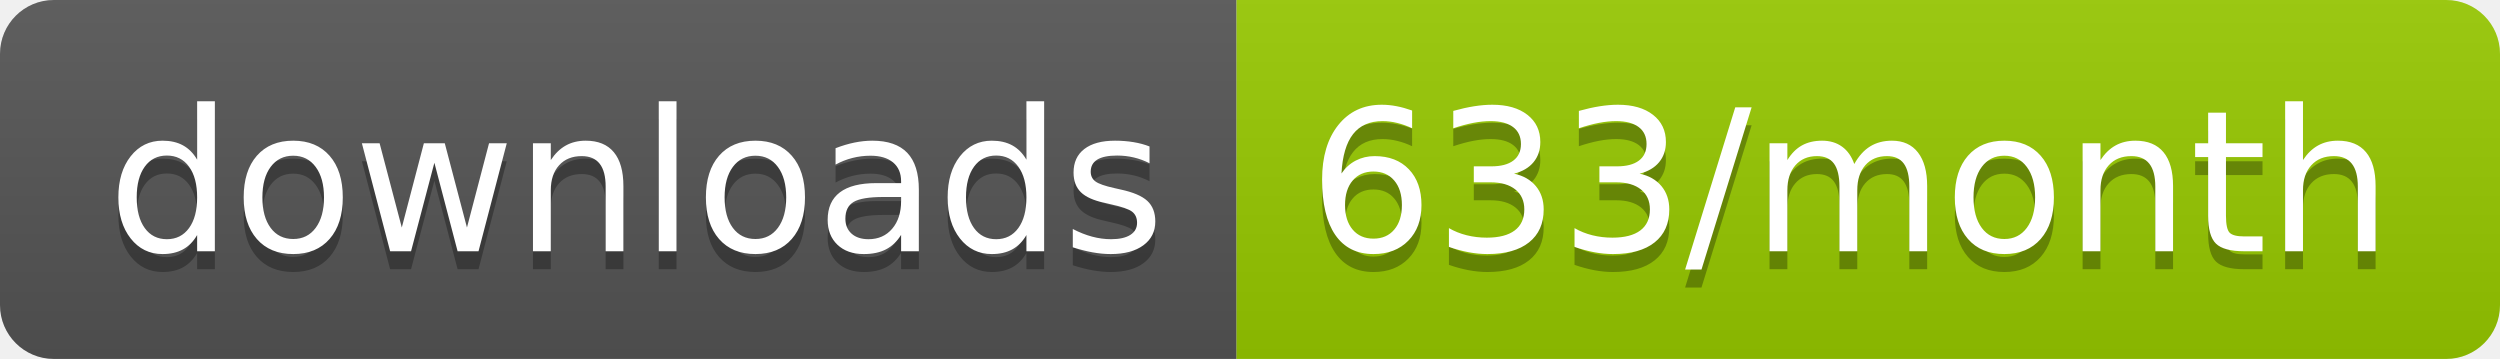
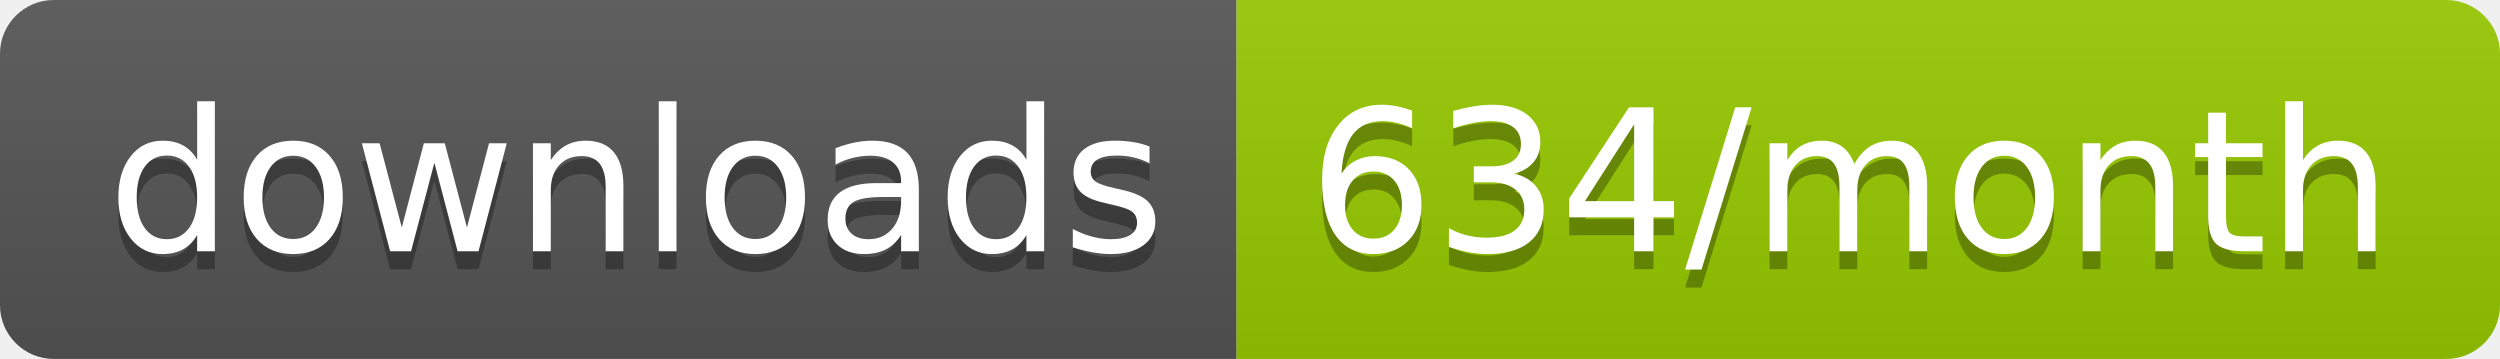
<svg xmlns="http://www.w3.org/2000/svg" width="139.3" height="20">
  <linearGradient id="smooth" x2="0" y2="100%">
    <stop offset="0" stop-color="#bbb" stop-opacity=".1" />
    <stop offset="1" stop-opacity=".1" />
  </linearGradient>
  <clipPath id="round">
    <rect width="139.3" height="20" rx="3" fill="#fff" />
  </clipPath>
  <g clip-path="url(#round)">
    <rect width="68.9" height="20" fill="#555" />
    <rect x="68.9" width="70.4" height="20" fill="#97CA00" />
    <rect width="139.3" height="20" fill="url(#smooth)" />
  </g>
  <g fill="#fff" text-anchor="middle" font-family="DejaVu Sans,Verdana,Geneva,sans-serif" font-size="110">
    <text x="354.5" y="150" fill="#010101" fill-opacity=".3" transform="scale(0.1)" textLength="589.0" lengthAdjust="spacing">downloads</text>
    <text x="354.5" y="140" transform="scale(0.1)" textLength="589.0" lengthAdjust="spacing">downloads</text>
-     <text x="1031.0" y="150" fill="#010101" fill-opacity=".3" transform="scale(0.1)" textLength="604.0" lengthAdjust="spacing">633/month</text>
-     <text x="1031.0" y="140" transform="scale(0.1)" textLength="604.0" lengthAdjust="spacing">633/month</text>
+     <text x="1031.0" y="150" fill="#010101" fill-opacity=".3" transform="scale(0.1)" textLength="604.0" lengthAdjust="spacing">634/month</text>
+     <text x="1031.0" y="140" transform="scale(0.1)" textLength="604.0" lengthAdjust="spacing">634/month</text>
  </g>
</svg>
